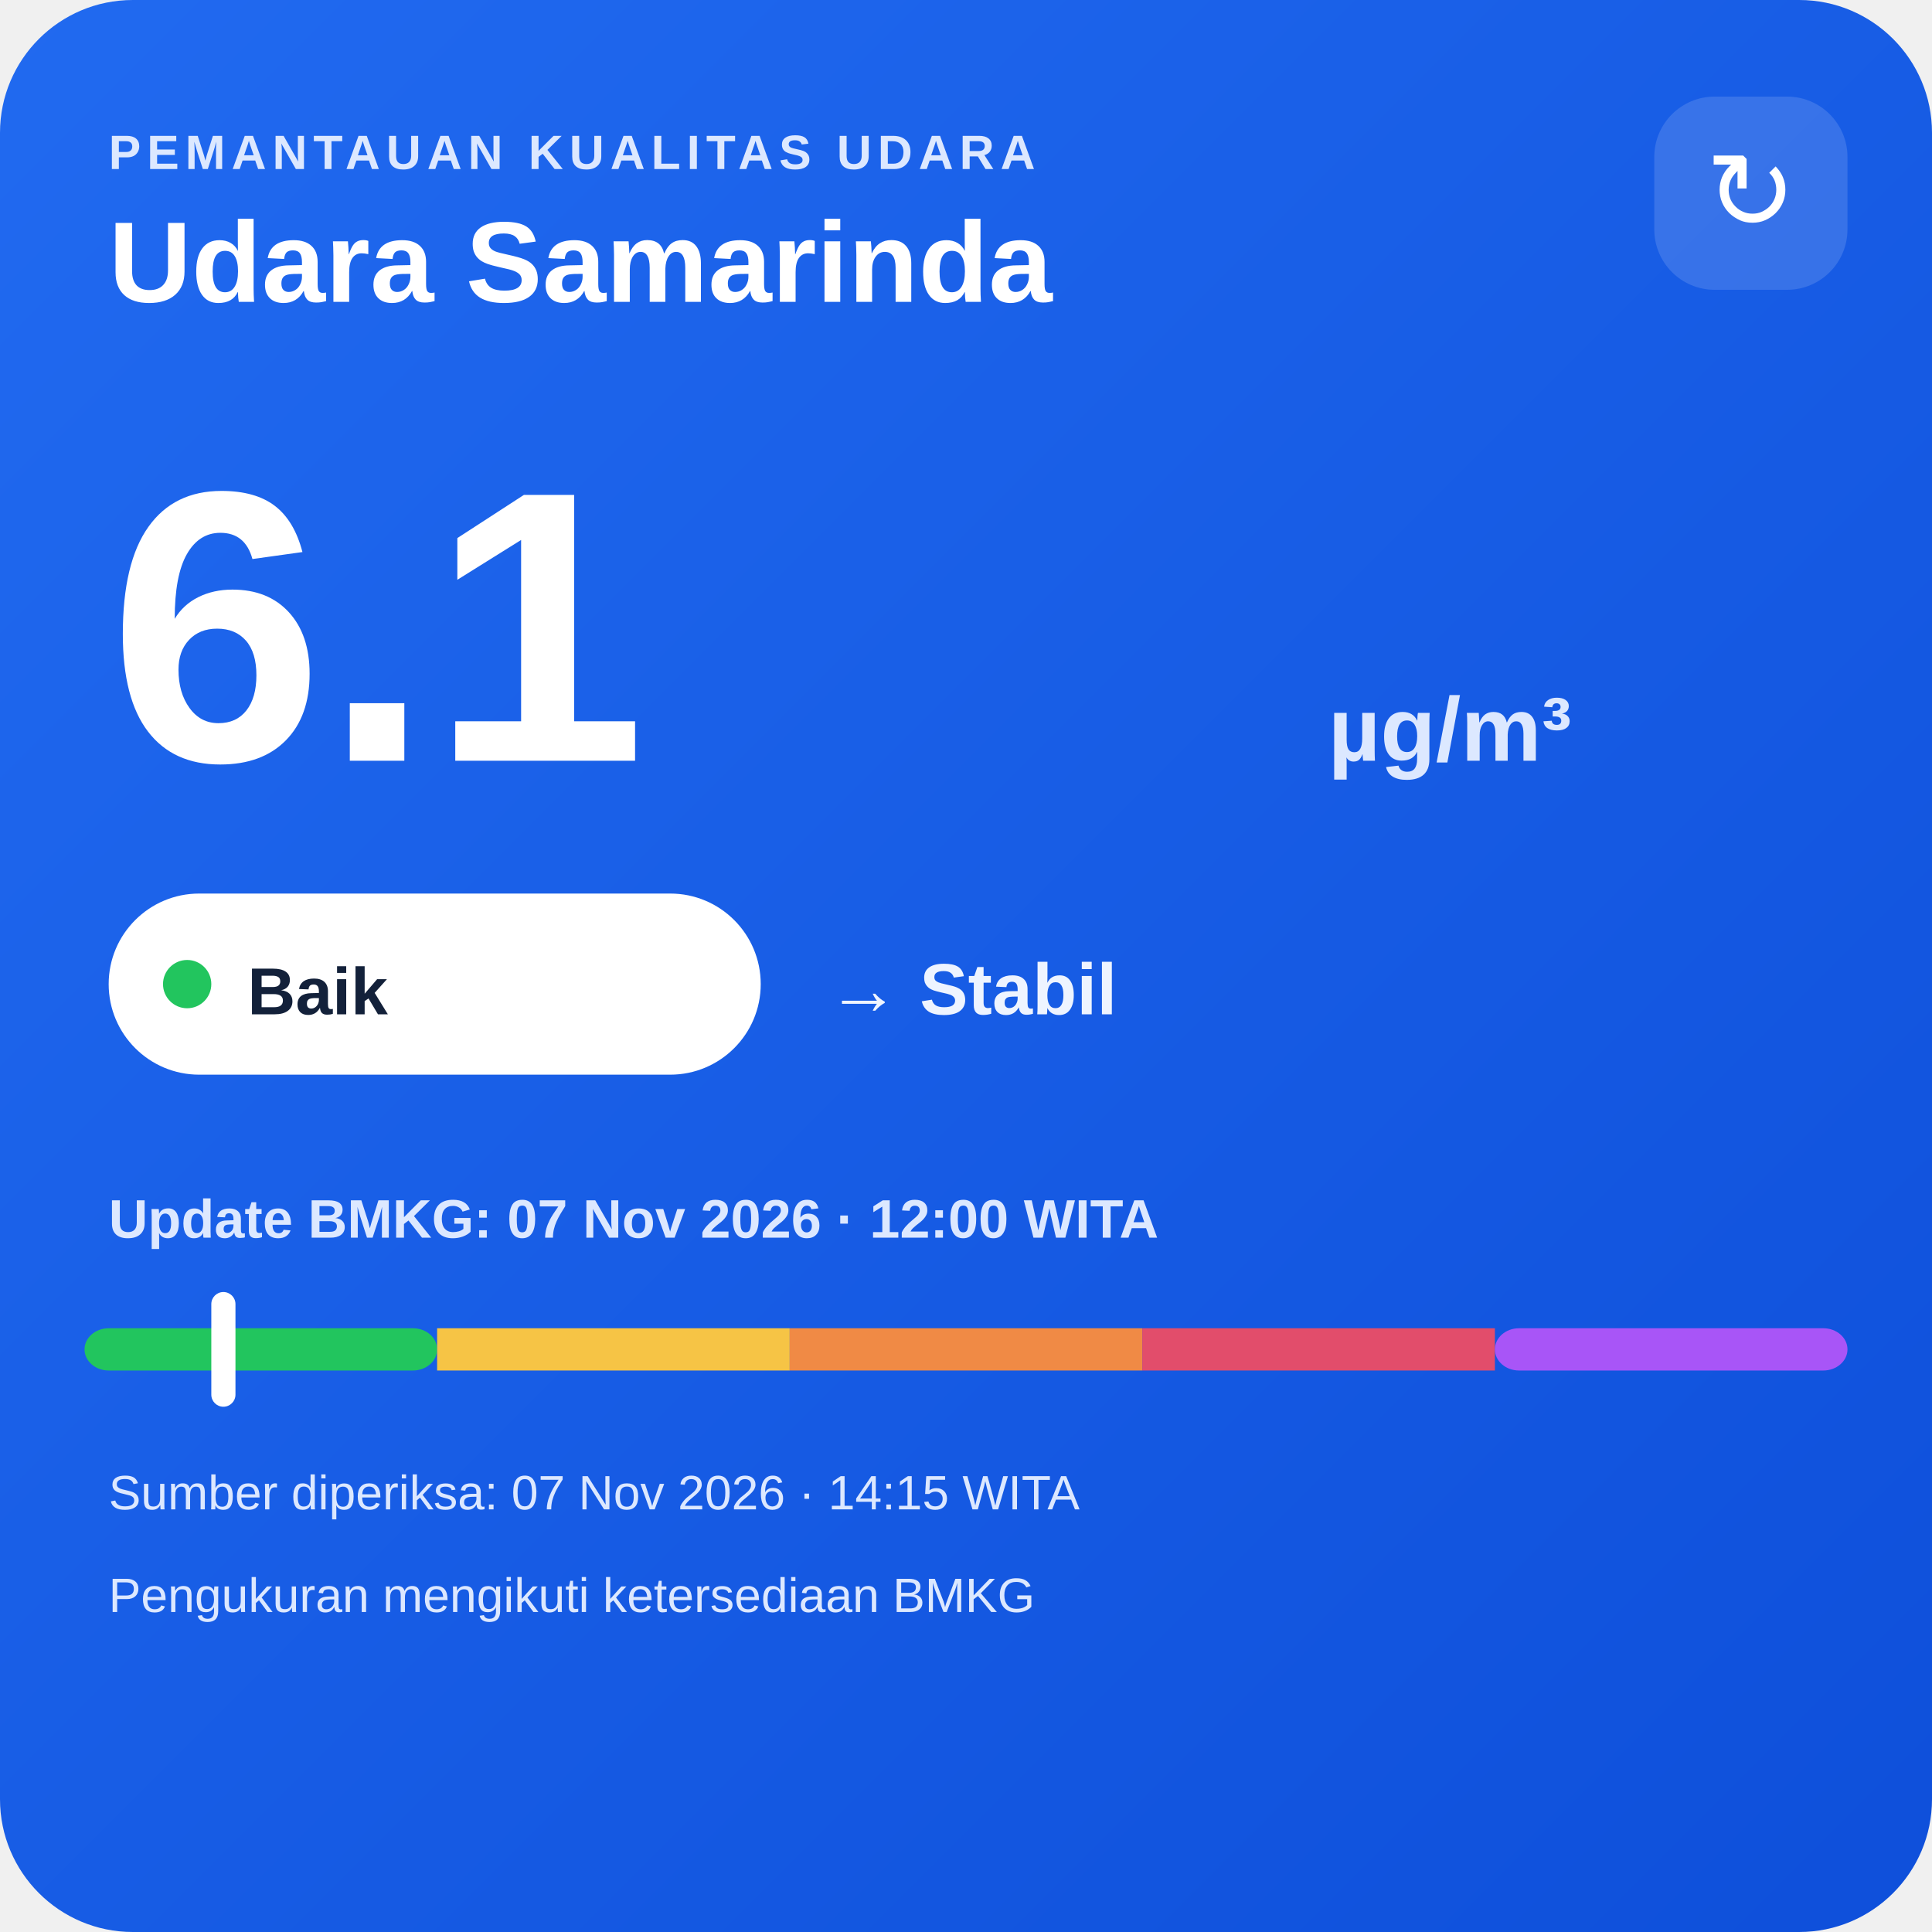
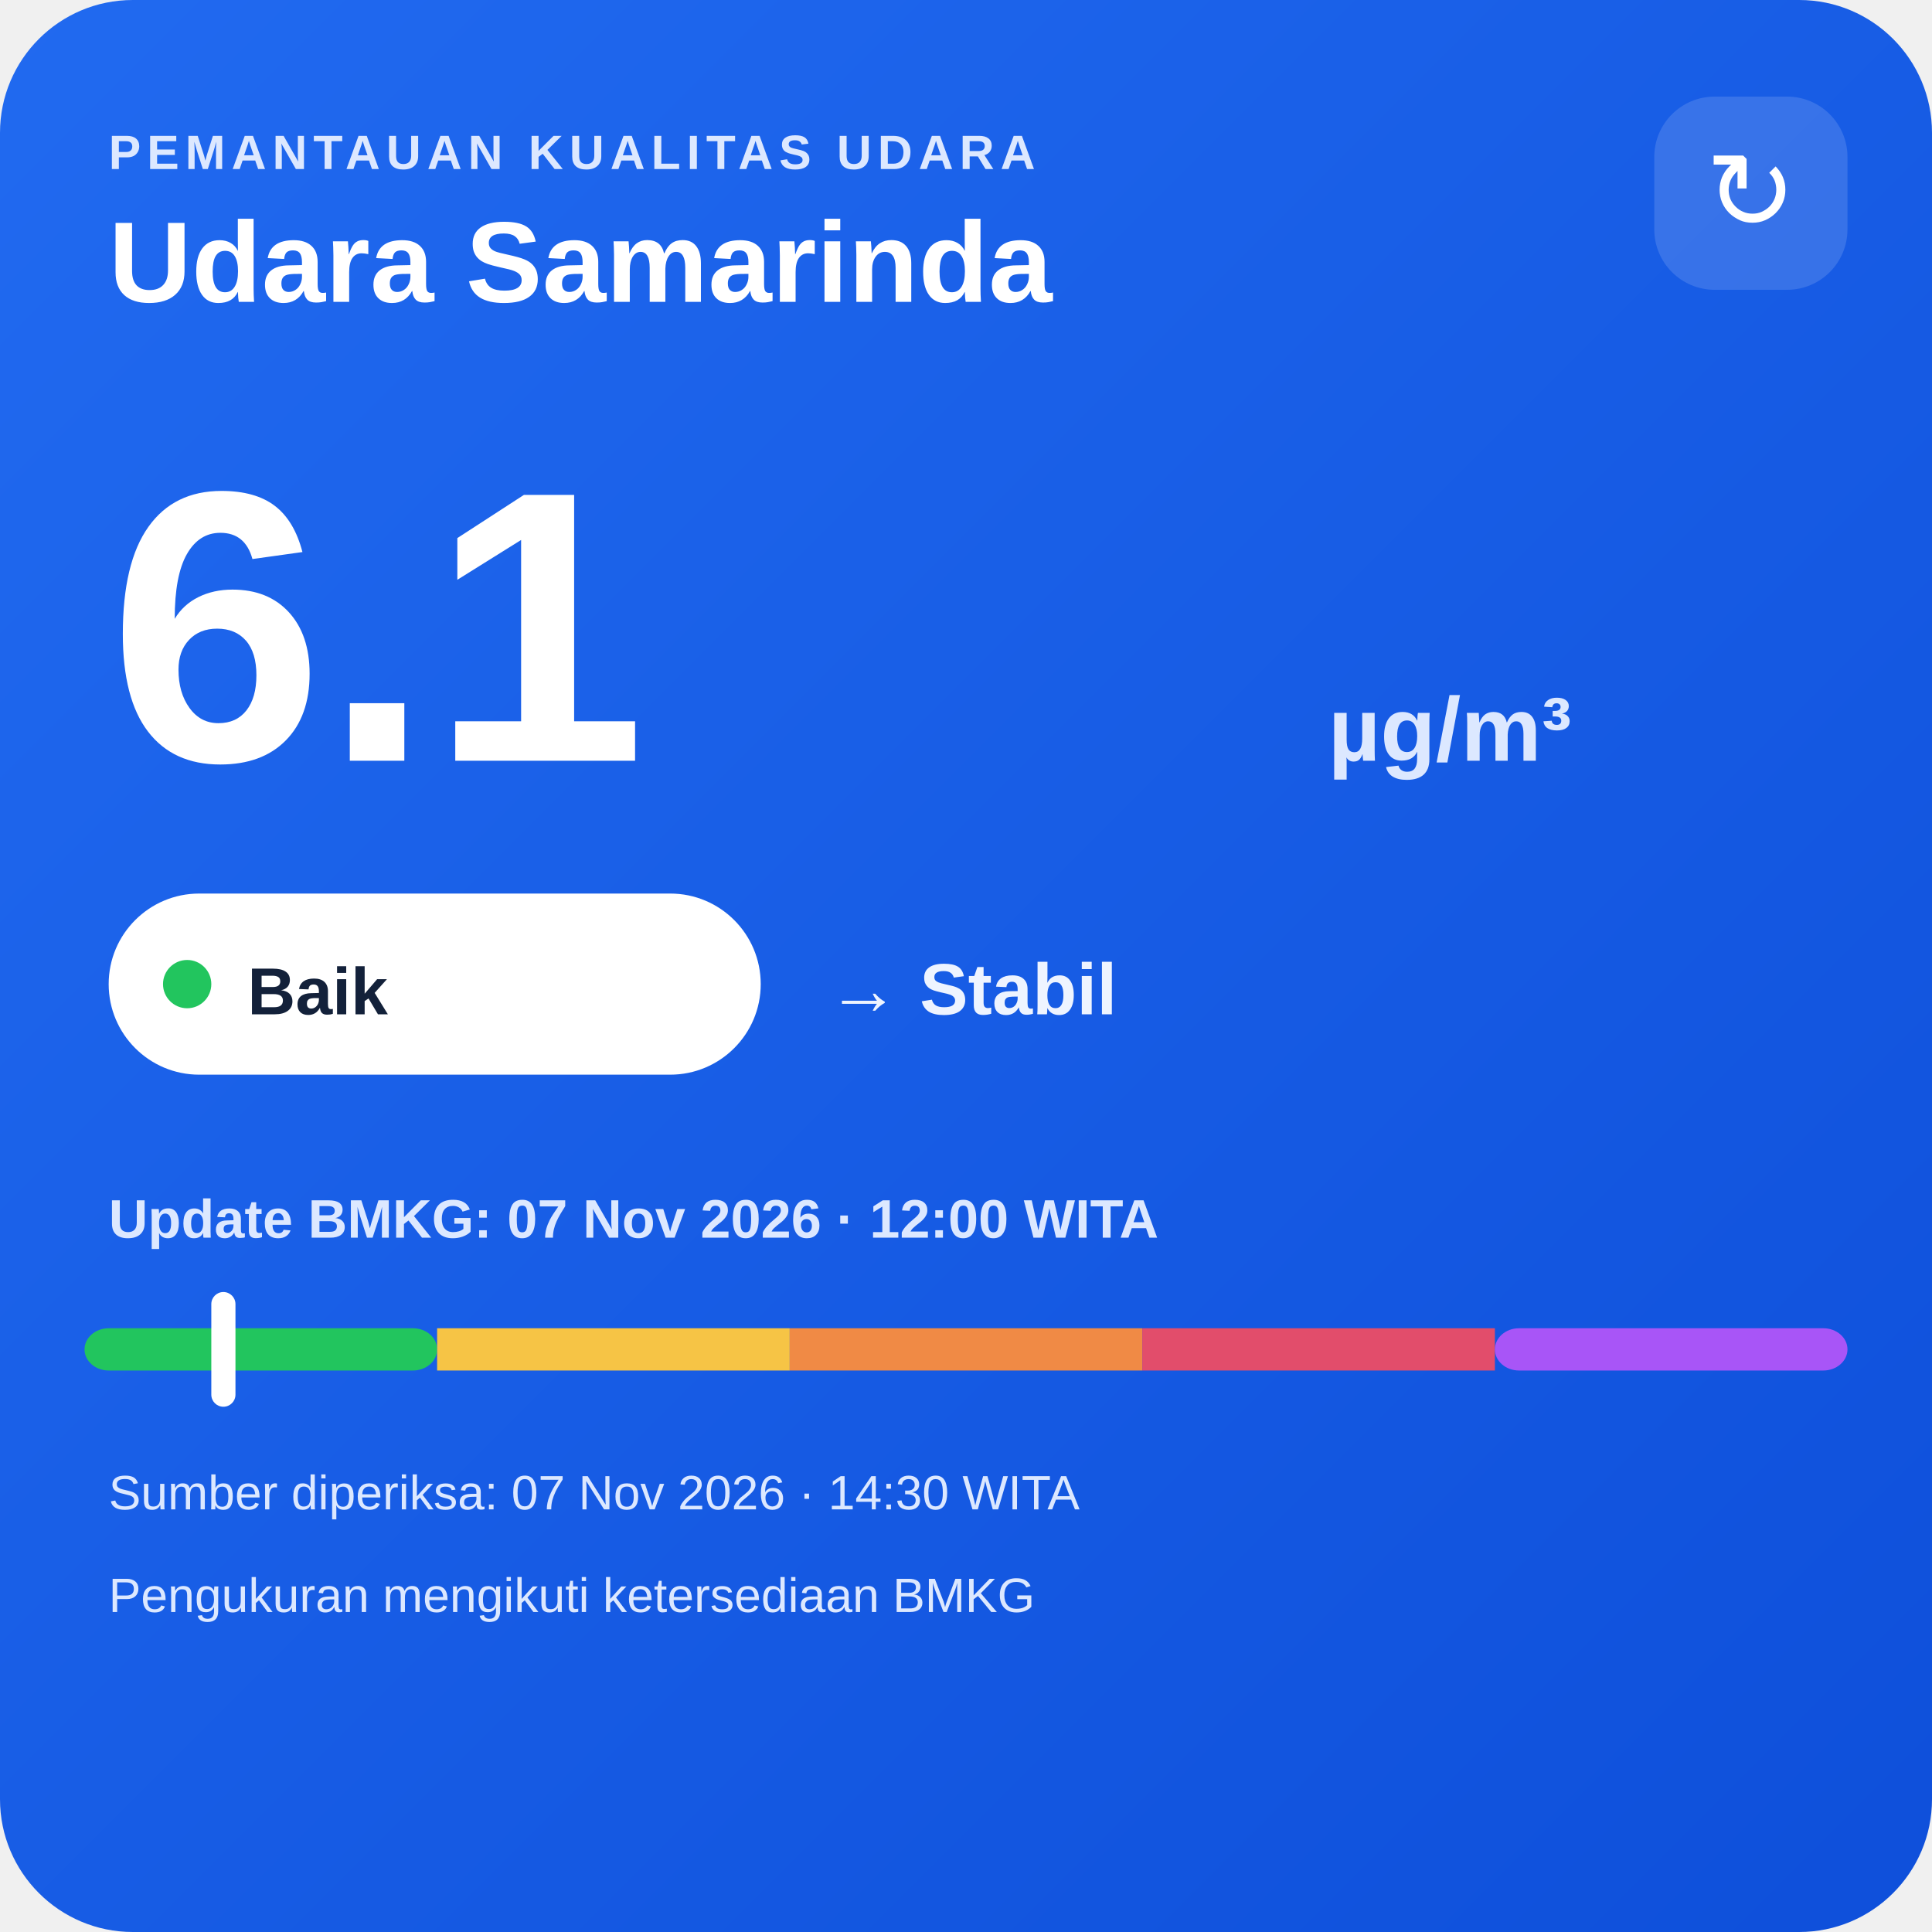
<svg xmlns="http://www.w3.org/2000/svg" width="320" height="320" viewBox="0 0 320 320">
  <defs>
    <linearGradient id="bg" x1="0" y1="0" x2="1" y2="1">
      <stop offset="0" stop-color="#216af0" />
      <stop offset="1" stop-color="#0e4fda" />
    </linearGradient>
  </defs>
  <rect width="320" height="320" rx="22" fill="url(#bg)" />
  <text x="18" y="28" fill="#dce8ff" font-family="Arial,sans-serif" font-size="8" font-weight="700" letter-spacing="1">PEMANTAUAN KUALITAS UDARA</text>
  <text x="18" y="50" fill="#ffffff" font-family="Arial,sans-serif" font-size="19" font-weight="700">Udara Samarinda</text>
  <rect x="274" y="16" width="32" height="32" rx="10" fill="#ffffff" fill-opacity=".14" />
  <text x="290" y="38" text-anchor="middle" fill="#ffffff" font-family="Arial,sans-serif" font-size="18">↻</text>
  <text x="18" y="126" fill="#ffffff" font-family="Arial,sans-serif" font-size="64" font-weight="800">6.1</text>
  <text x="220" y="126" fill="#dce8ff" font-family="Arial,sans-serif" font-size="15" font-weight="700">µg/m³</text>
  <rect x="18" y="148" width="108" height="30" rx="15" fill="#ffffff" />
  <circle cx="31" cy="163" r="4" fill="#22c55e" />
  <text x="41" y="168" fill="#13213a" font-family="Arial,sans-serif" font-size="11" font-weight="700">Baik</text>
  <text x="137" y="168" fill="#eef4ff" font-family="Arial,sans-serif" font-size="12" font-weight="700">→ Stabil</text>
  <text x="18" y="205" fill="#dce8ff" font-family="Arial,sans-serif" font-size="9" font-weight="700">Update BMKG: 07 Nov 2026 · 12:00 WITA</text>
  <rect x="14" y="220" width="58.4" height="7" rx="4" fill="#22c55e" />
  <rect x="72.4" y="220" width="58.4" height="7" fill="#f6c445" />
  <rect x="130.8" y="220" width="58.4" height="7" fill="#f08a45" />
  <rect x="189.2" y="220" width="58.4" height="7" fill="#e24d6b" />
  <rect x="247.6" y="220" width="58.4" height="7" rx="4" fill="#a855f7" />
  <rect x="35.0" y="214" width="4" height="19" rx="2" fill="#ffffff" />
-   <text x="18" y="250" fill="#dce8ff" font-family="Arial,sans-serif" font-size="8">Sumber diperiksa: 07 Nov 2026 · 14:15 WITA</text>
+   <text x="18" y="250" fill="#dce8ff" font-family="Arial,sans-serif" font-size="8">Sumber diperiksa: 07 Nov 2026 · 14:30 WITA</text>
  <text x="18" y="267" fill="#dce8ff" font-family="Arial,sans-serif" font-size="8">Pengukuran mengikuti ketersediaan BMKG</text>
</svg>
